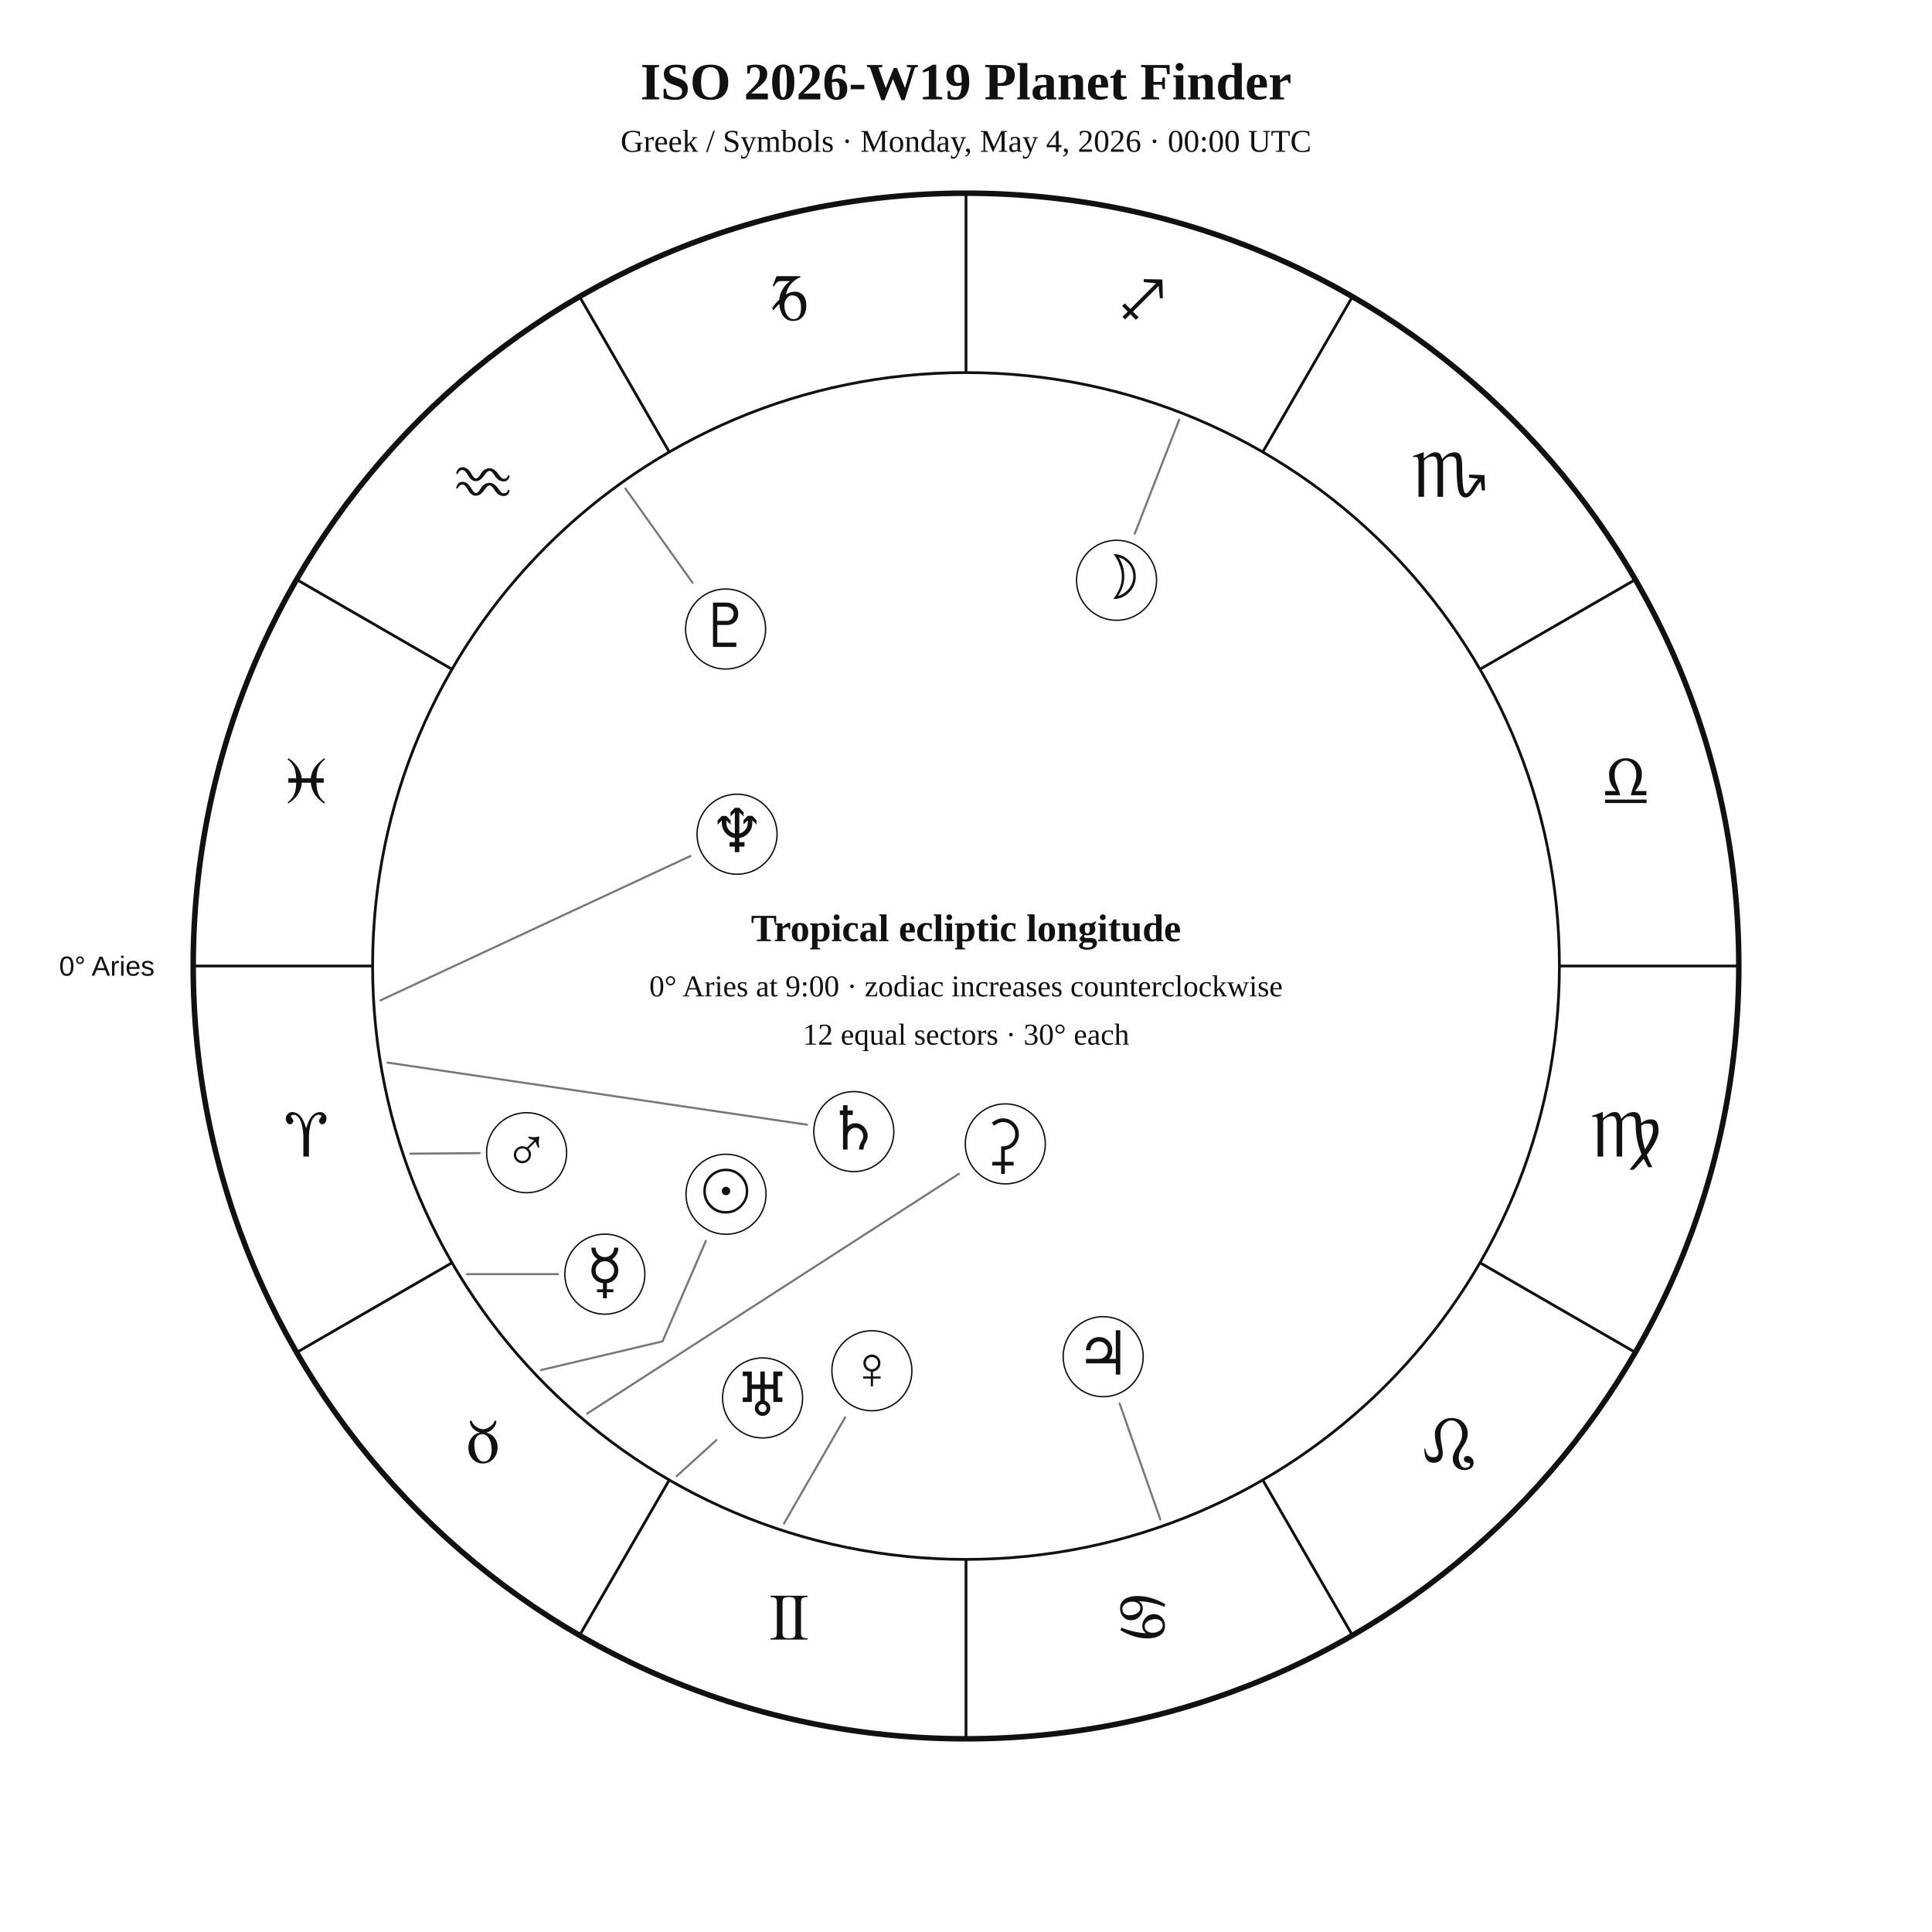
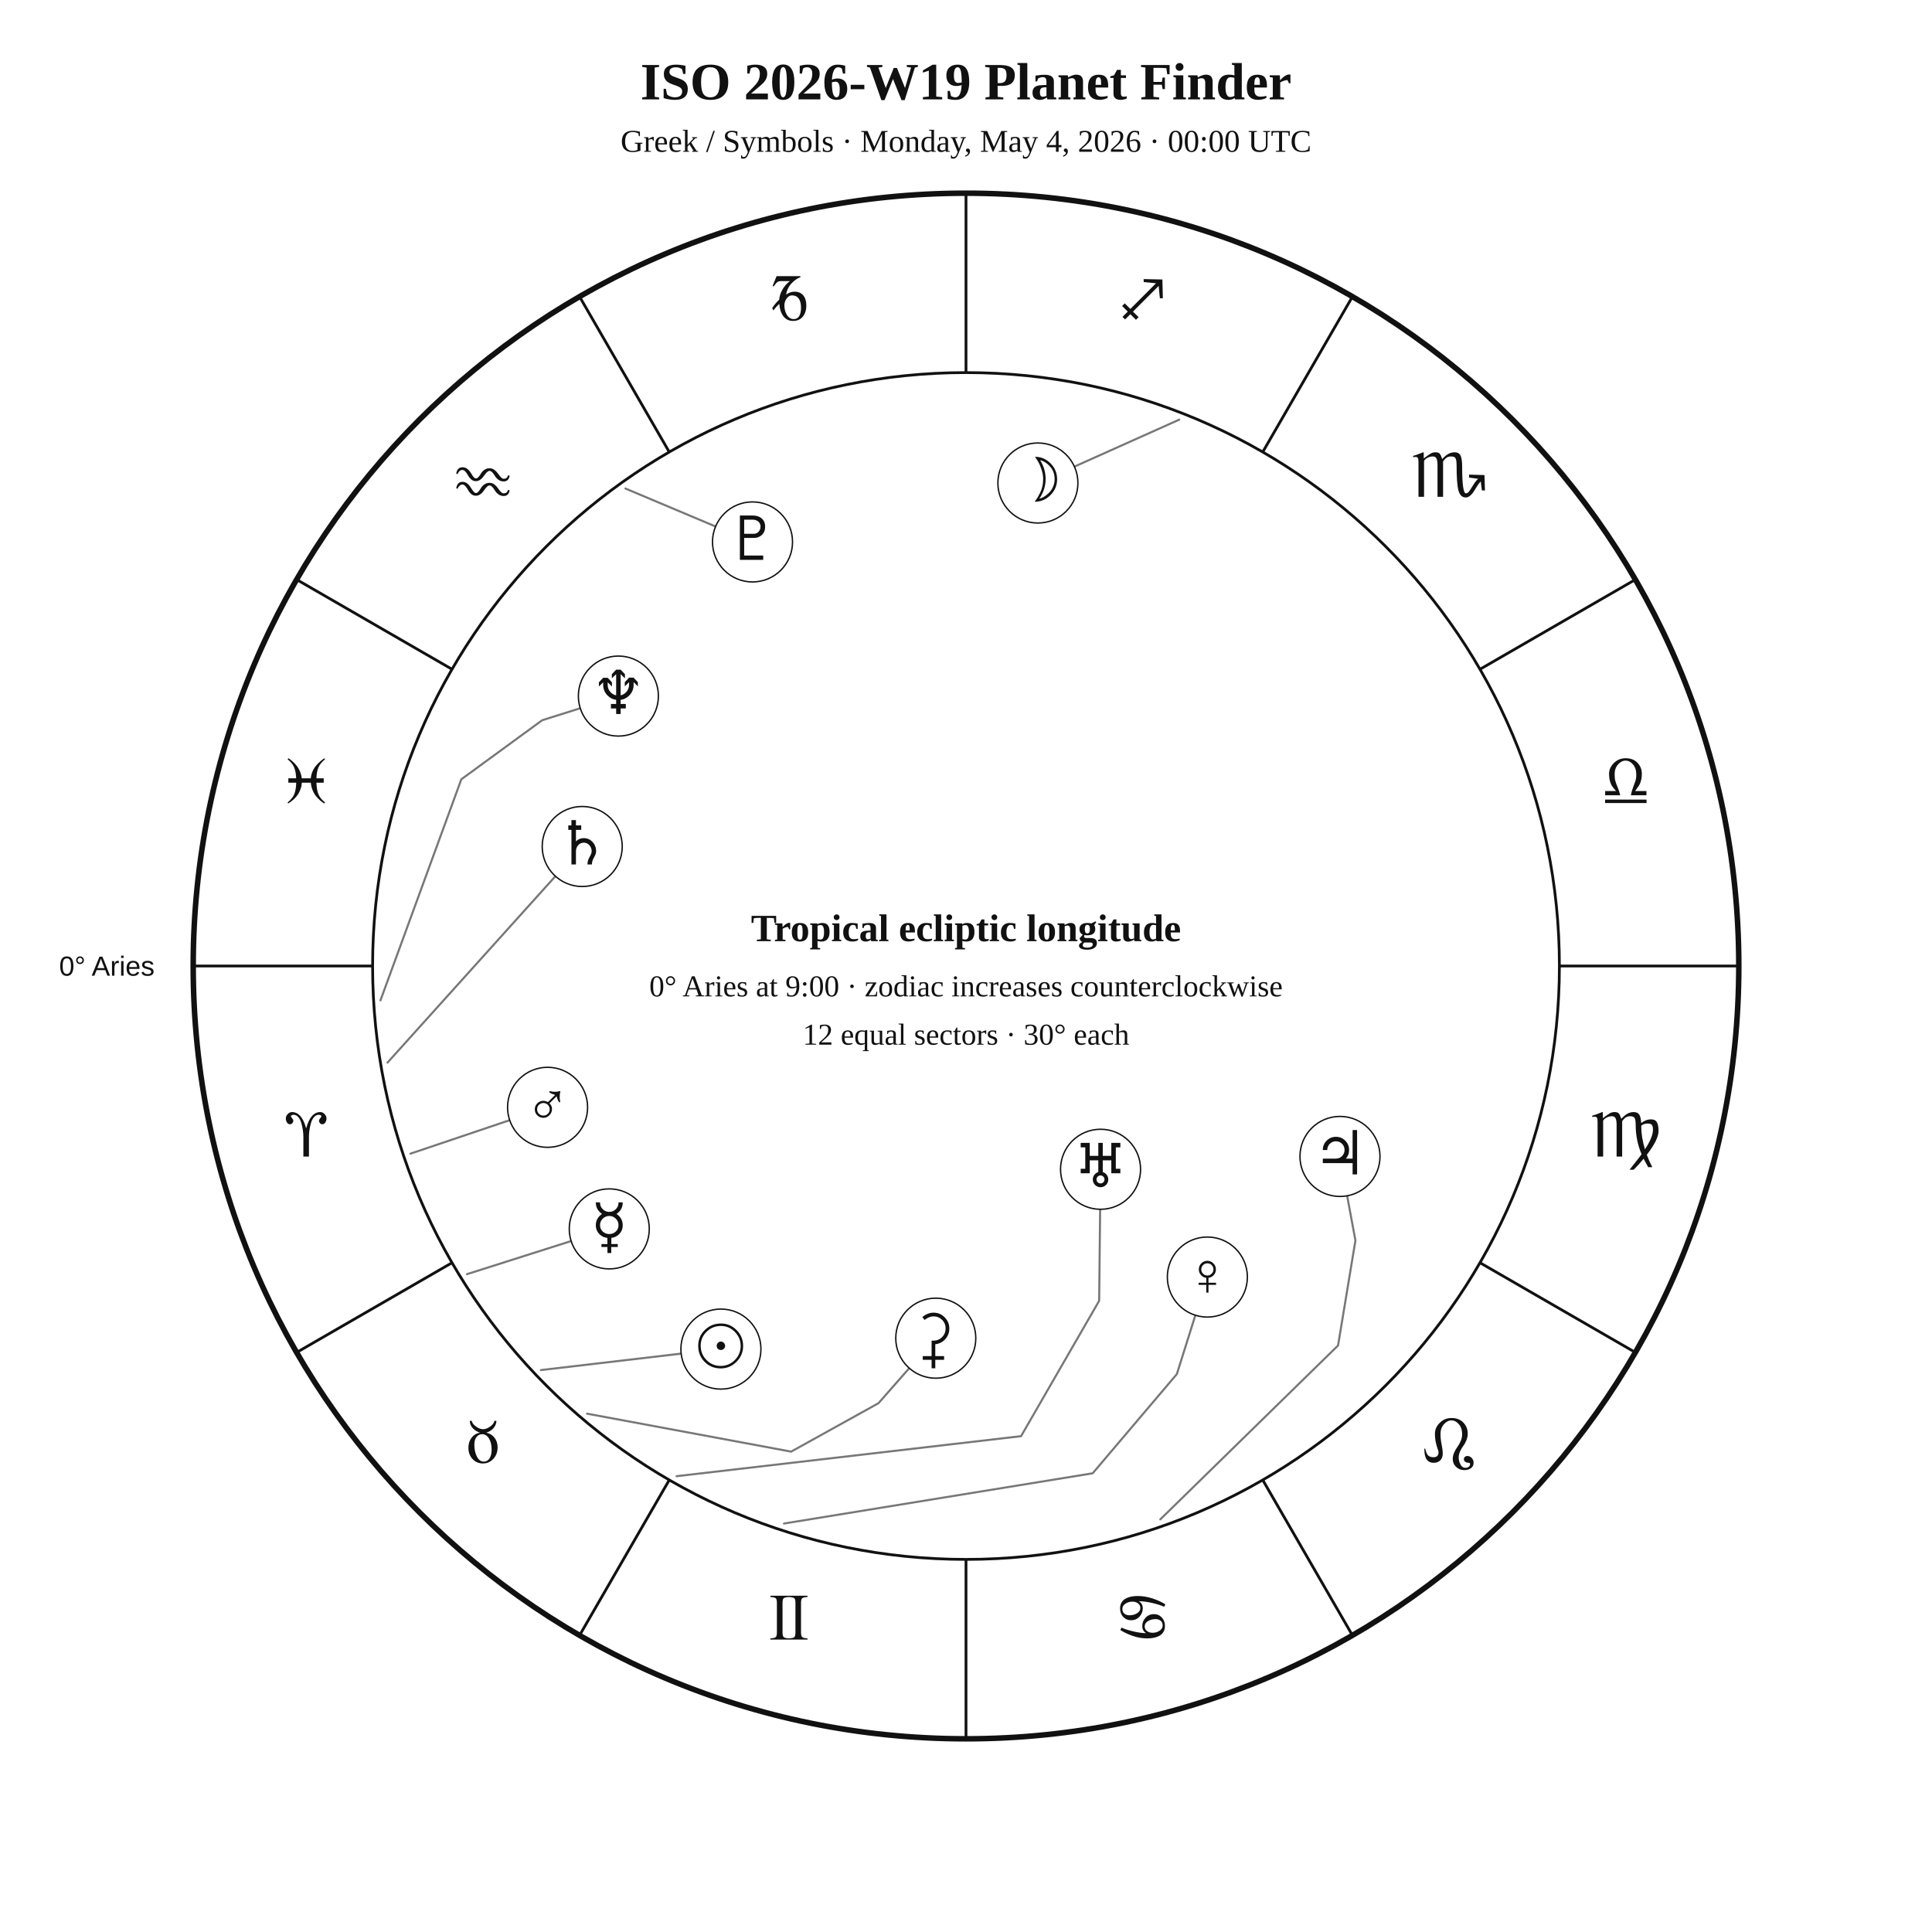
<svg xmlns="http://www.w3.org/2000/svg" width="1400" height="1400" viewBox="0 0 1400 1400">
  <rect width="100%" height="100%" fill="white" />
  <style>text{font-family:Georgia,"Times New Roman",serif;fill:#111!important;color:#111!important;-webkit-text-fill-color:#111!important}.sans{font-family:Arial,Helvetica,sans-serif}</style>
  <text x="700" y="72" text-anchor="middle" font-size="38" font-weight="700">ISO 2026-W19 Planet Finder</text>
  <text x="700" y="110" text-anchor="middle" font-size="23">Greek / Symbols · Monday, May 4, 2026 · 00:00 UTC</text>
  <circle cx="700" cy="700" r="560" fill="none" stroke="#111" stroke-width="4" />
  <circle cx="700" cy="700" r="430" fill="none" stroke="#111" stroke-width="2" />
  <line x1="270.0" y1="700.0" x2="140.0" y2="700.0" stroke="#111" stroke-width="2" />
  <line x1="327.6" y1="915.0" x2="215.0" y2="980.0" stroke="#111" stroke-width="2" />
  <line x1="485.0" y1="1072.4" x2="420.0" y2="1185.0" stroke="#111" stroke-width="2" />
  <line x1="700.0" y1="1130.0" x2="700.0" y2="1260.0" stroke="#111" stroke-width="2" />
  <line x1="915.0" y1="1072.4" x2="980.0" y2="1185.0" stroke="#111" stroke-width="2" />
  <line x1="1072.4" y1="915.0" x2="1185.0" y2="980.0" stroke="#111" stroke-width="2" />
  <line x1="1130.0" y1="700.0" x2="1260.0" y2="700.0" stroke="#111" stroke-width="2" />
  <line x1="1072.4" y1="485.0" x2="1185.0" y2="420.0" stroke="#111" stroke-width="2" />
  <line x1="915.0" y1="327.6" x2="980.0" y2="215.0" stroke="#111" stroke-width="2" />
  <line x1="700.0" y1="270.0" x2="700.0" y2="140.0" stroke="#111" stroke-width="2" />
  <line x1="485.0" y1="327.6" x2="420.0" y2="215.0" stroke="#111" stroke-width="2" />
  <line x1="327.6" y1="485.0" x2="215.0" y2="420.0" stroke="#111" stroke-width="2" />
  <text x="221.9" y="838.1" text-anchor="middle" font-size="48">♈︎</text>
  <text x="350.0" y="1060.0" text-anchor="middle" font-size="48">♉︎</text>
  <text x="571.9" y="1188.1" text-anchor="middle" font-size="48">♊︎</text>
  <text x="828.1" y="1188.1" text-anchor="middle" font-size="48">♋︎</text>
  <text x="1050.0" y="1060.0" text-anchor="middle" font-size="48">♌︎</text>
  <text x="1178.1" y="838.1" text-anchor="middle" font-size="48">♍︎</text>
  <text x="1178.1" y="581.9" text-anchor="middle" font-size="48">♎︎</text>
  <text x="1050.0" y="360.0" text-anchor="middle" font-size="48">♏︎</text>
  <text x="828.1" y="231.9" text-anchor="middle" font-size="48">♐︎</text>
  <text x="571.9" y="231.9" text-anchor="middle" font-size="48">♑︎</text>
  <text x="350.0" y="360.0" text-anchor="middle" font-size="48">♒︎</text>
  <text x="221.9" y="581.9" text-anchor="middle" font-size="48">♓︎</text>
  <text x="112.0" y="707.0" text-anchor="end" font-size="20" class="sans">0° Aries</text>
-   <polyline points="392.0,992.8 480.1,972.0 511.5,899.2" fill="none" stroke="#777" stroke-width="1.5" stroke-linejoin="round" stroke-linecap="round" />
-   <circle cx="526.1" cy="865.4" r="29" fill="white" stroke="#111" />
-   <text x="526.1" y="878.4" text-anchor="middle" font-size="44">☉︎</text>
-   <polyline points="854.5,304.1 822.3,386.7" fill="none" stroke="#777" stroke-width="1.5" stroke-linejoin="round" stroke-linecap="round" />
-   <circle cx="809.1" cy="420.5" r="29" fill="white" stroke="#111" />
-   <text x="809.1" y="433.5" text-anchor="middle" font-size="44">☽︎</text>
-   <polyline points="338.4,923.3 404.3,923.3" fill="none" stroke="#777" stroke-width="1.5" stroke-linejoin="round" stroke-linecap="round" />
-   <circle cx="438.3" cy="923.3" r="29" fill="white" stroke="#111" />
-   <text x="438.3" y="936.3" text-anchor="middle" font-size="44">☿︎</text>
-   <polyline points="568.1,1104.0 612.4,1027.1" fill="none" stroke="#777" stroke-width="1.5" stroke-linejoin="round" stroke-linecap="round" />
-   <circle cx="631.8" cy="993.3" r="29" fill="white" stroke="#111" />
-   <text x="631.8" y="1006.3" text-anchor="middle" font-size="44">♀︎</text>
-   <polyline points="297.4,836.0 347.6,835.6" fill="none" stroke="#777" stroke-width="1.5" stroke-linejoin="round" stroke-linecap="round" />
-   <circle cx="381.6" cy="835.3" r="29" fill="white" stroke="#111" />
-   <text x="381.6" y="848.3" text-anchor="middle" font-size="44">♂︎</text>
-   <polyline points="840.8,1101.0 811.3,1017.0" fill="none" stroke="#777" stroke-width="1.5" stroke-linejoin="round" stroke-linecap="round" />
-   <circle cx="799.4" cy="983.1" r="29" fill="white" stroke="#111" />
-   <text x="799.4" y="996.1" text-anchor="middle" font-size="44">♃︎</text>
-   <polyline points="280.8,770.0 584.7,815.0" fill="none" stroke="#777" stroke-width="1.5" stroke-linejoin="round" stroke-linecap="round" />
-   <circle cx="618.7" cy="820.0" r="29" fill="white" stroke="#111" />
-   <text x="618.7" y="833.0" text-anchor="middle" font-size="44">♄︎</text>
-   <polyline points="425.4,1024.4 694.8,850.6" fill="none" stroke="#777" stroke-width="1.5" stroke-linejoin="round" stroke-linecap="round" />
-   <circle cx="728.5" cy="828.9" r="29" fill="white" stroke="#111" />
-   <text x="728.5" y="841.9" text-anchor="middle" font-size="44">⚳︎</text>
-   <polyline points="490.3,1069.7 519.2,1043.5" fill="none" stroke="#777" stroke-width="1.5" stroke-linejoin="round" stroke-linecap="round" />
-   <circle cx="552.6" cy="1013.0" r="29" fill="white" stroke="#111" />
-   <text x="552.6" y="1026.0" text-anchor="middle" font-size="44">♅︎</text>
-   <polyline points="275.7,724.9 500.3,620.3" fill="none" stroke="#777" stroke-width="1.5" stroke-linejoin="round" stroke-linecap="round" />
-   <circle cx="534.1" cy="604.5" r="29" fill="white" stroke="#111" />
-   <text x="534.1" y="617.5" text-anchor="middle" font-size="44">♆︎</text>
-   <polyline points="453.2,354.0 501.8,422.2" fill="none" stroke="#777" stroke-width="1.5" stroke-linejoin="round" stroke-linecap="round" />
-   <circle cx="525.8" cy="455.8" r="29" fill="white" stroke="#111" />
-   <text x="525.8" y="468.8" text-anchor="middle" font-size="44">♇︎</text>
+   <polyline points="392.0,992.8 493.5,980.9" fill="none" stroke="#777" stroke-width="1.5" stroke-linejoin="round" stroke-linecap="round" />
+   <circle cx="522.4" cy="977.6" r="29" fill="white" stroke="#111" />
+   <text x="522.4" y="990.6" text-anchor="middle" font-size="44">☉︎</text>
+   <polyline points="854.5,304.1 778.6,338.1" fill="none" stroke="#777" stroke-width="1.5" stroke-linejoin="round" stroke-linecap="round" />
+   <circle cx="752.1" cy="350.0" r="29" fill="white" stroke="#111" />
+   <text x="752.1" y="363.0" text-anchor="middle" font-size="44">☽︎</text>
+   <polyline points="338.4,923.3 413.9,899.3" fill="none" stroke="#777" stroke-width="1.5" stroke-linejoin="round" stroke-linecap="round" />
+   <circle cx="441.5" cy="890.5" r="29" fill="white" stroke="#111" />
+   <text x="441.5" y="903.5" text-anchor="middle" font-size="44">☿︎</text>
+   <polyline points="568.1,1104.0 791.8,1067.6 852.8,995.7 866.2,953.1" fill="none" stroke="#777" stroke-width="1.5" stroke-linejoin="round" stroke-linecap="round" />
+   <circle cx="874.9" cy="925.4" r="29" fill="white" stroke="#111" />
+   <text x="874.9" y="938.4" text-anchor="middle" font-size="44">♀︎</text>
+   <polyline points="297.4,836.0 369.4,811.7" fill="none" stroke="#777" stroke-width="1.5" stroke-linejoin="round" stroke-linecap="round" />
+   <circle cx="396.8" cy="802.4" r="29" fill="white" stroke="#111" />
+   <text x="396.8" y="815.4" text-anchor="middle" font-size="44">♂︎</text>
+   <polyline points="840.8,1101.0 969.6,975.0 982.2,898.9 976.2,866.6" fill="none" stroke="#777" stroke-width="1.5" stroke-linejoin="round" stroke-linecap="round" />
+   <circle cx="971.0" cy="838.0" r="29" fill="white" stroke="#111" />
+   <text x="971.0" y="851.0" text-anchor="middle" font-size="44">♃︎</text>
+   <polyline points="280.8,770.0 402.5,634.9" fill="none" stroke="#777" stroke-width="1.5" stroke-linejoin="round" stroke-linecap="round" />
+   <circle cx="421.9" cy="613.4" r="29" fill="white" stroke="#111" />
+   <text x="421.9" y="626.4" text-anchor="middle" font-size="44">♄︎</text>
+   <polyline points="425.4,1024.4 573.3,1051.9 636.6,1016.8 658.9,991.4" fill="none" stroke="#777" stroke-width="1.5" stroke-linejoin="round" stroke-linecap="round" />
+   <circle cx="678.1" cy="969.7" r="29" fill="white" stroke="#111" />
+   <text x="678.1" y="982.7" text-anchor="middle" font-size="44">⚳︎</text>
+   <polyline points="490.3,1069.7 739.9,1040.7 796.5,942.6 797.2,876.3" fill="none" stroke="#777" stroke-width="1.5" stroke-linejoin="round" stroke-linecap="round" />
+   <circle cx="797.5" cy="847.3" r="29" fill="white" stroke="#111" />
+   <text x="797.5" y="860.3" text-anchor="middle" font-size="44">♅︎</text>
+   <polyline points="275.7,724.9 334.3,564.7 392.9,521.9 420.5,513.2" fill="none" stroke="#777" stroke-width="1.5" stroke-linejoin="round" stroke-linecap="round" />
+   <circle cx="448.1" cy="504.4" r="29" fill="white" stroke="#111" />
+   <text x="448.1" y="517.4" text-anchor="middle" font-size="44">♆︎</text>
+   <polyline points="453.2,354.0 518.5,381.5" fill="none" stroke="#777" stroke-width="1.5" stroke-linejoin="round" stroke-linecap="round" />
+   <circle cx="545.3" cy="392.7" r="29" fill="white" stroke="#111" />
+   <text x="545.3" y="405.7" text-anchor="middle" font-size="44">♇︎</text>
  <text x="700" y="682" text-anchor="middle" font-size="28" font-weight="700">Tropical ecliptic longitude</text>
  <text x="700" y="722" text-anchor="middle" font-size="22">0° Aries at 9:00 · zodiac increases counterclockwise</text>
  <text x="700" y="757" text-anchor="middle" font-size="22">12 equal sectors · 30° each</text>
</svg>
